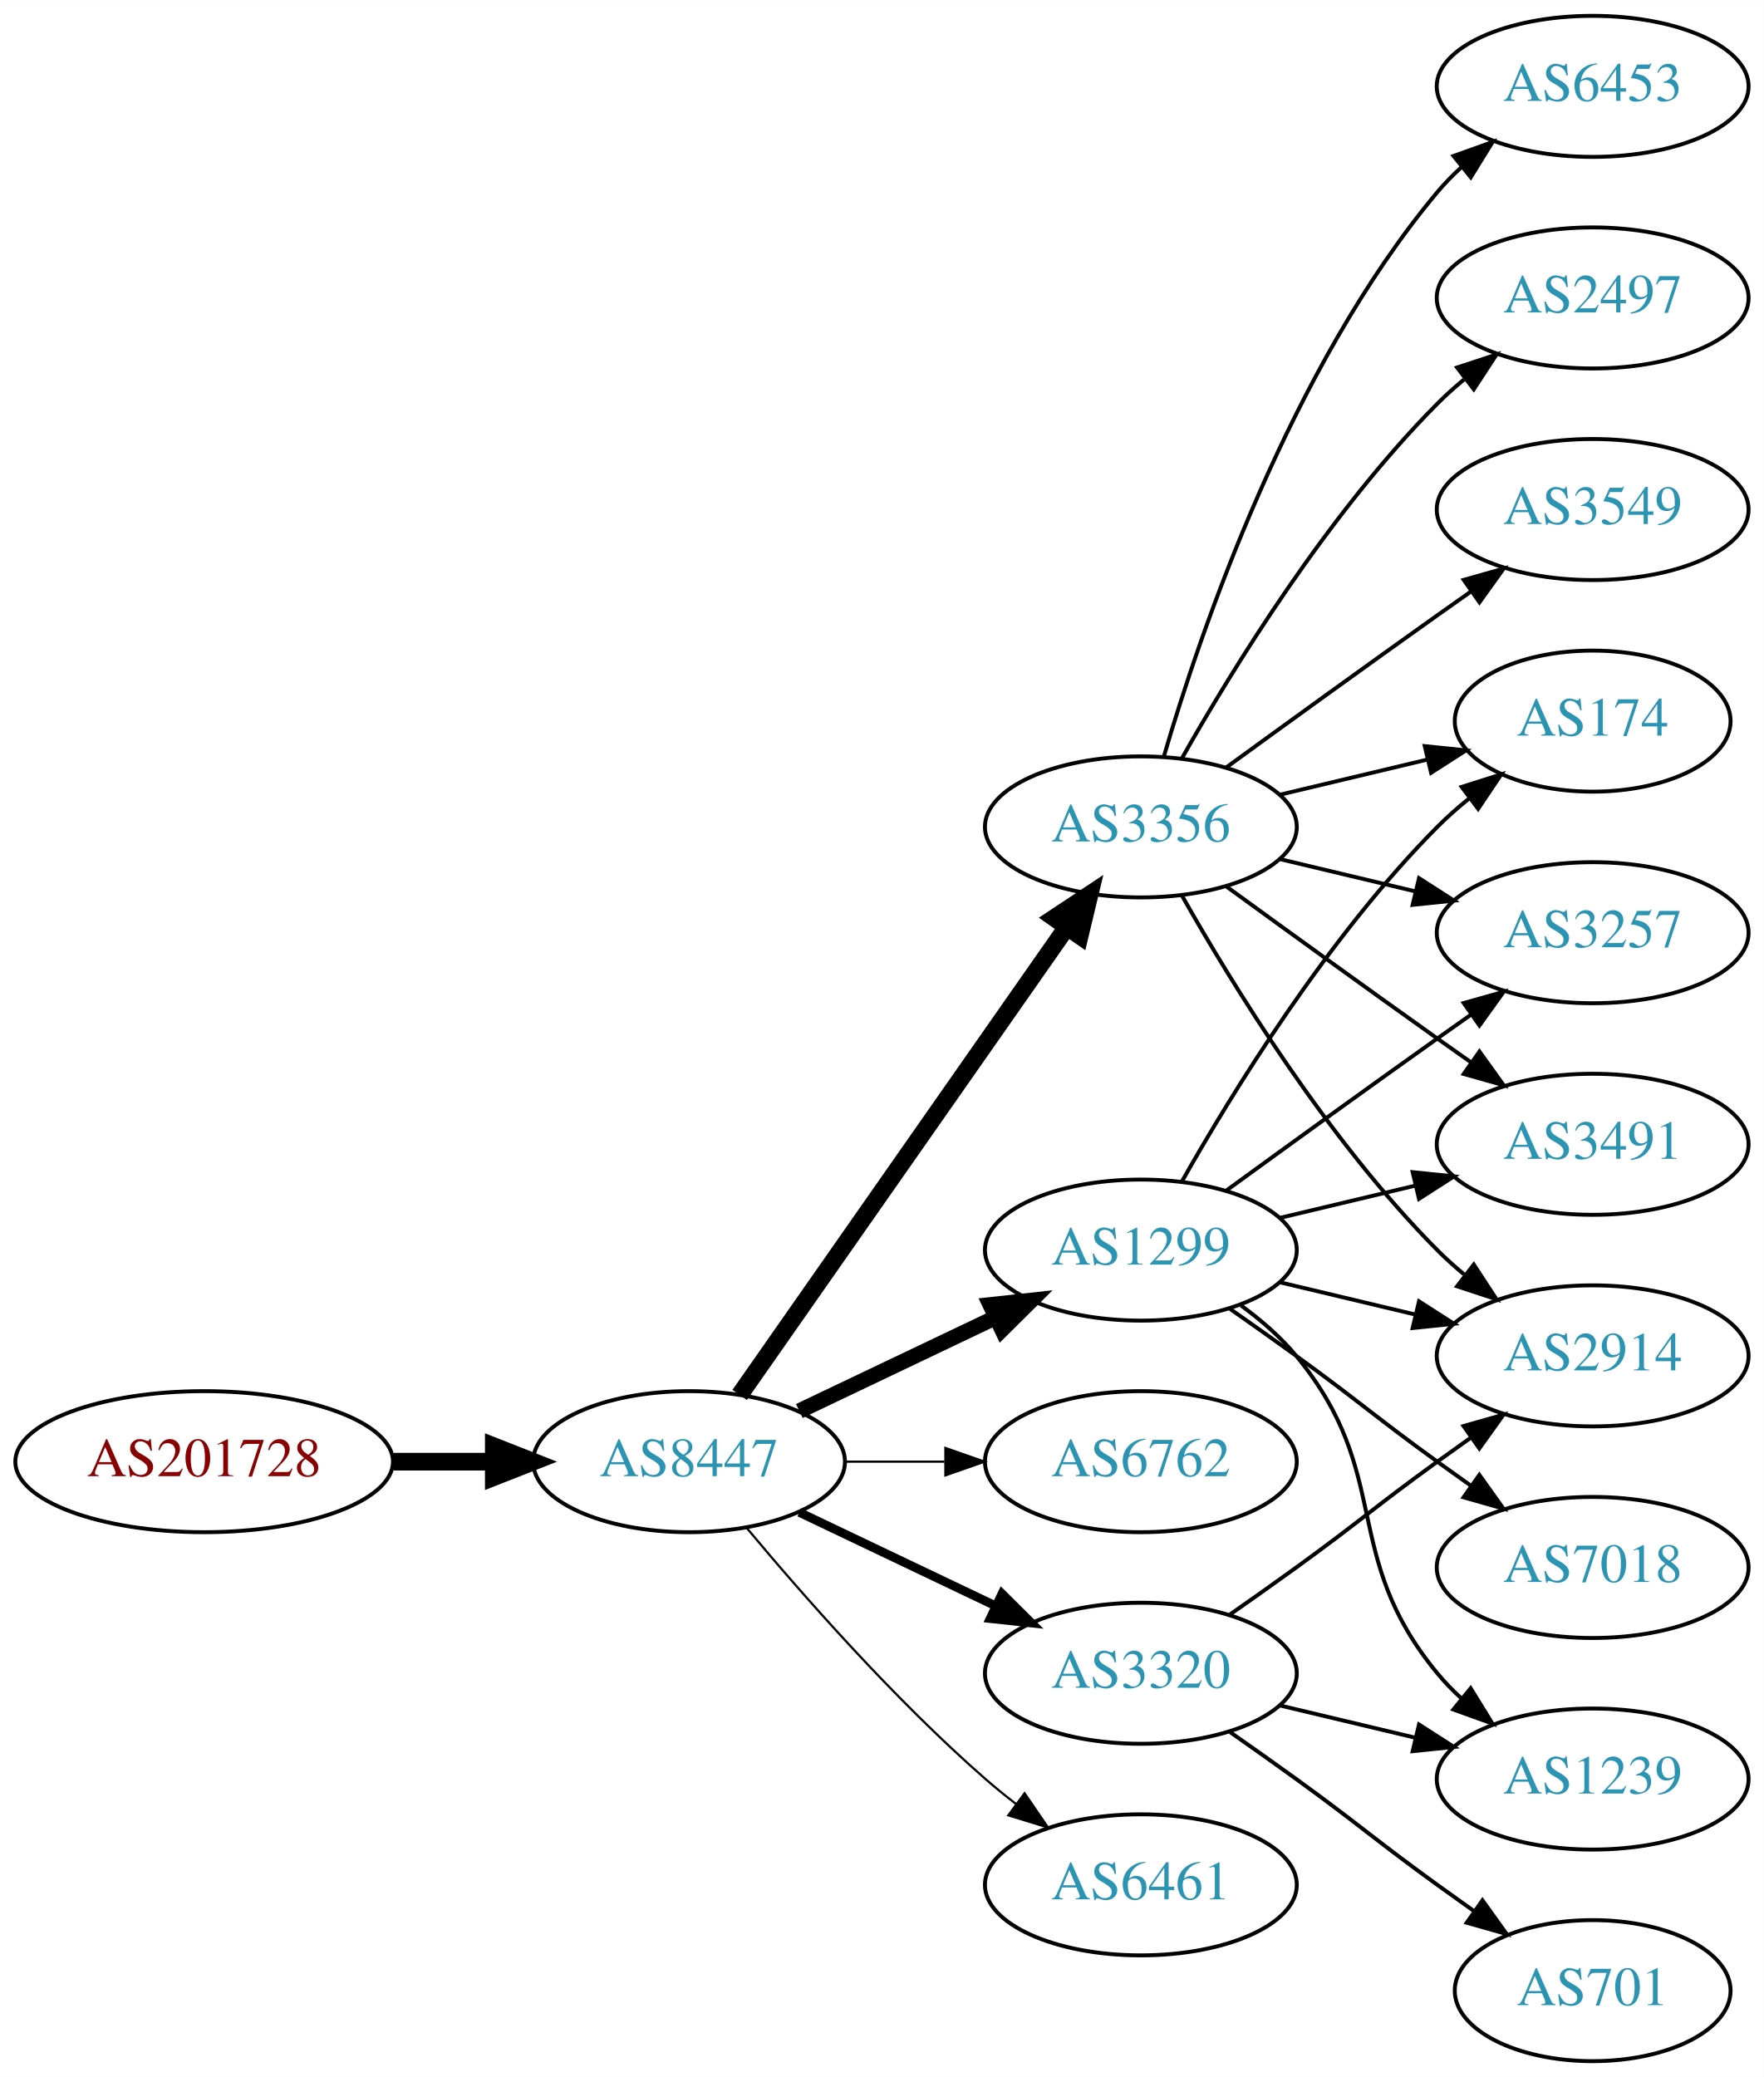
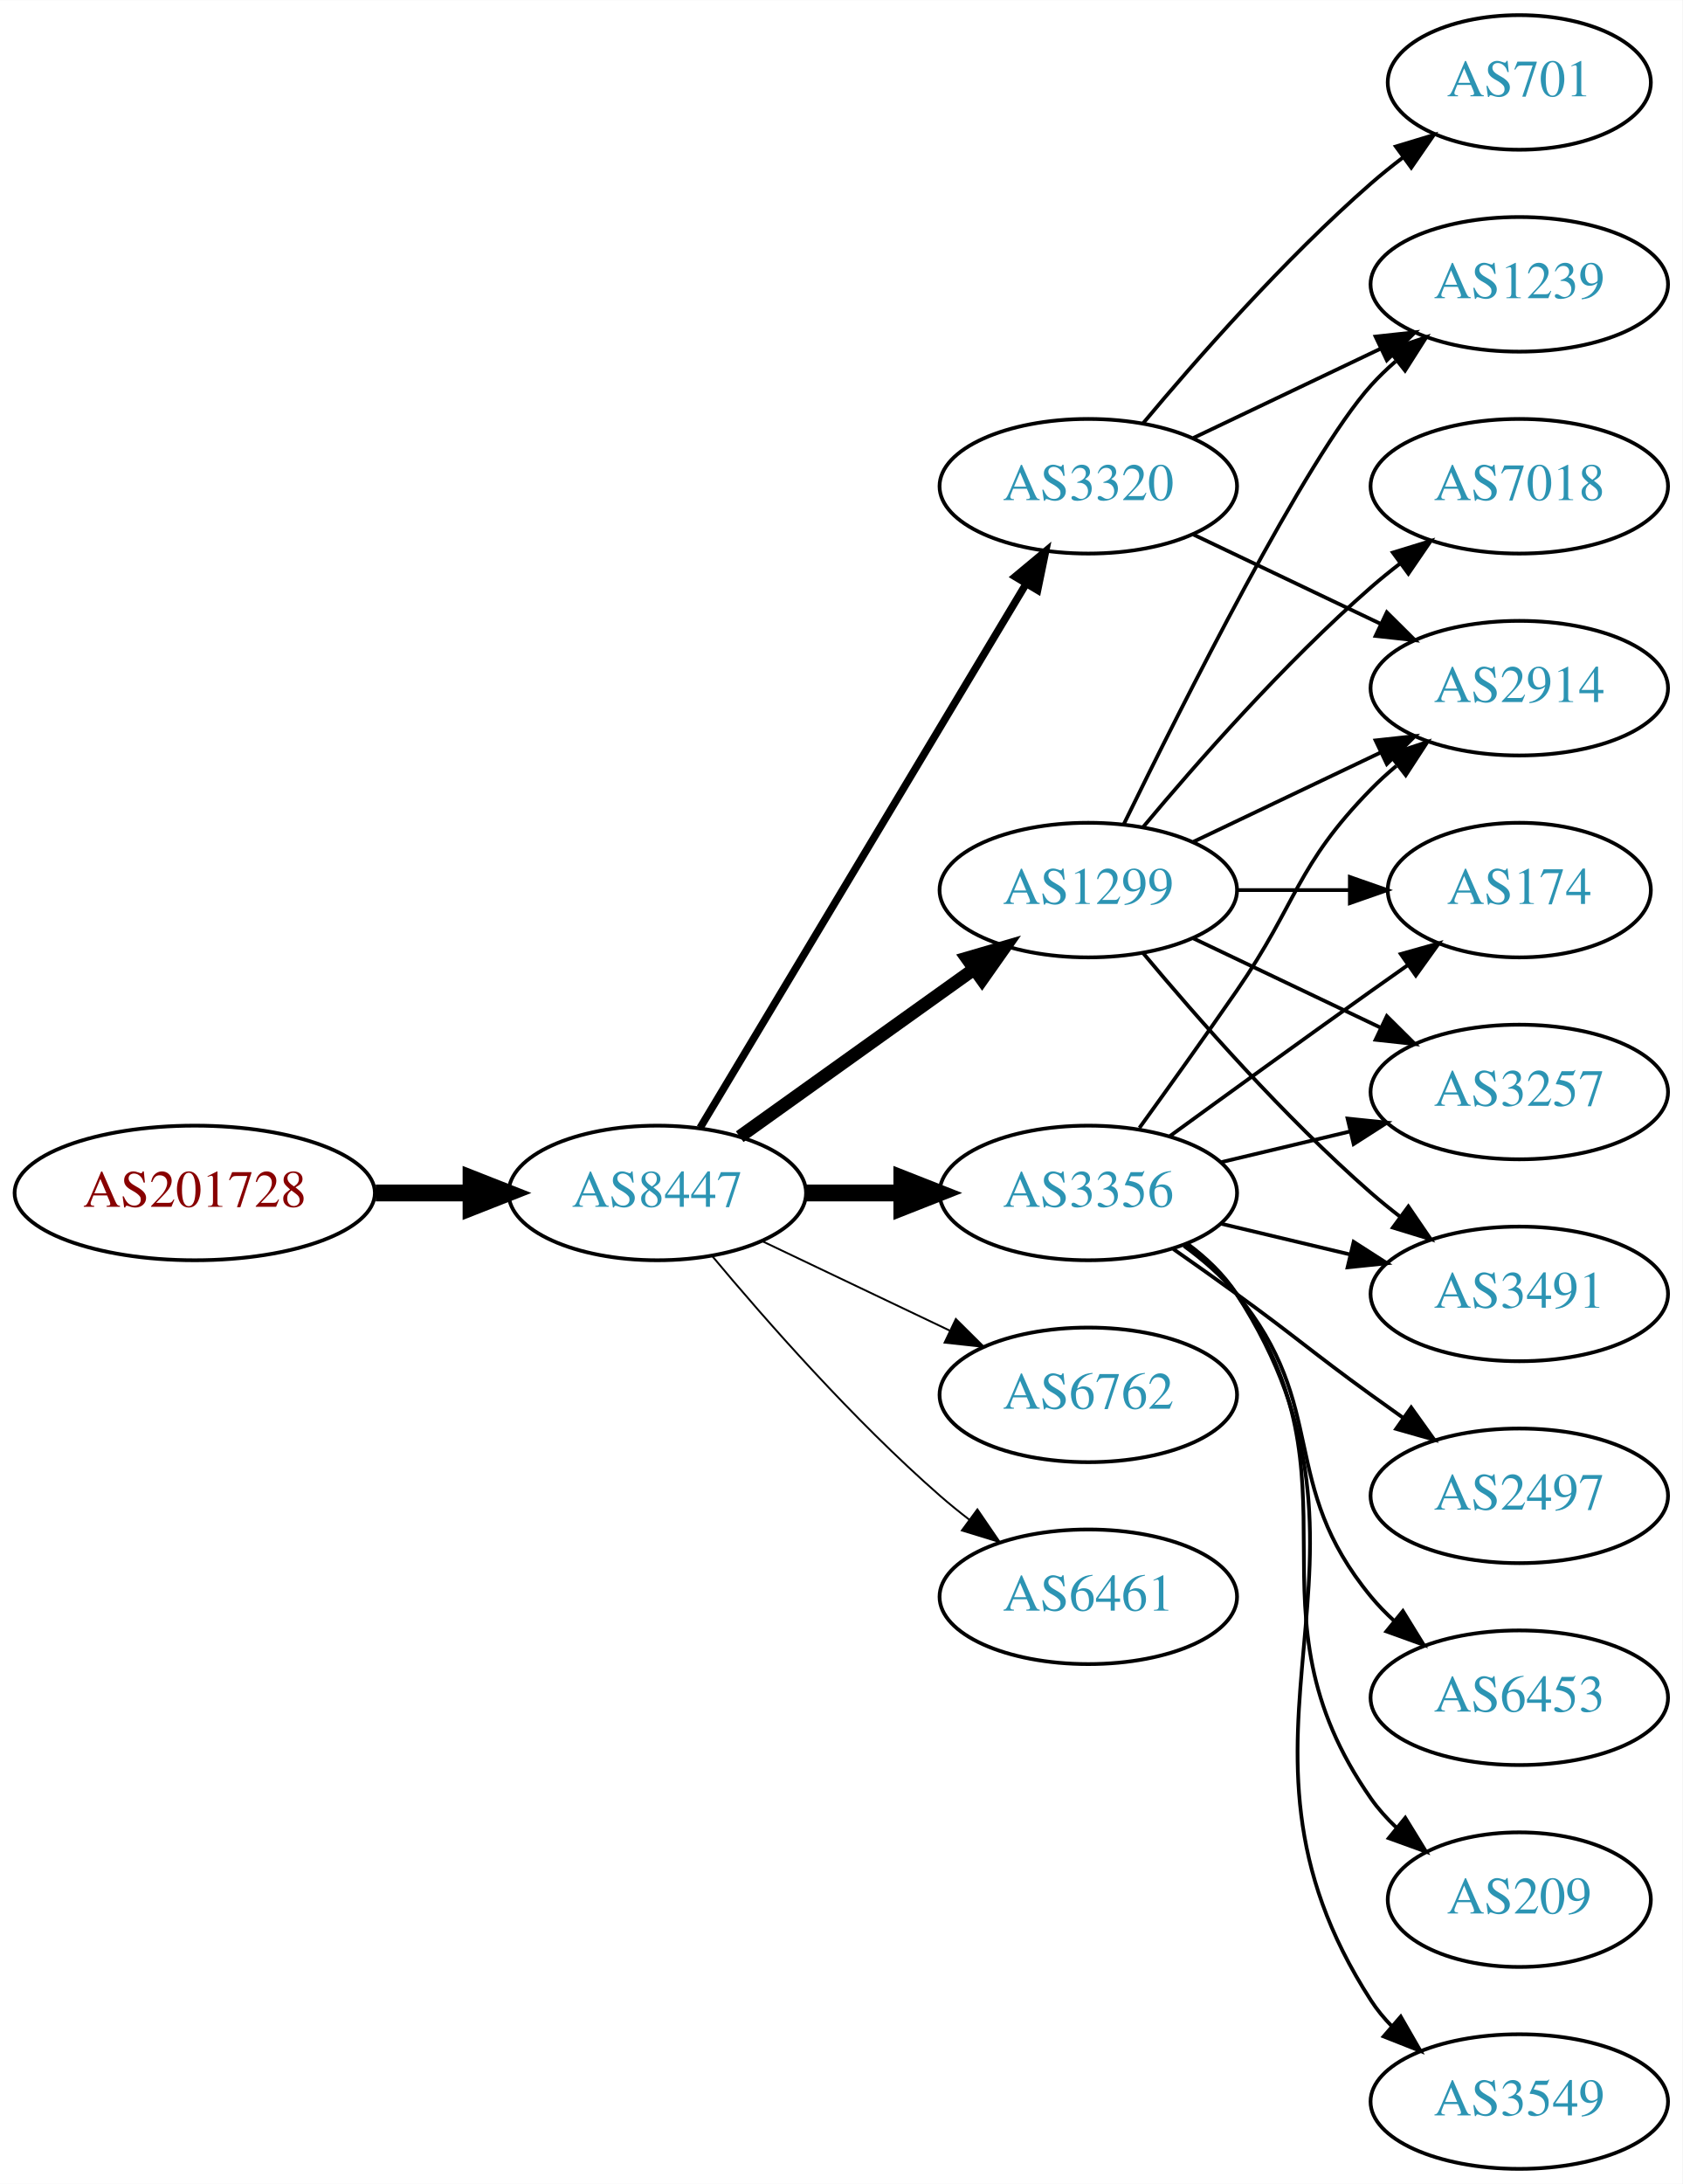
- <svg xmlns="http://www.w3.org/2000/svg" xmlns:xlink="http://www.w3.org/1999/xlink" width="450pt" height="530pt" viewBox="0.00 0.00 450.07 530.00">
-   <g id="graph0" class="graph" transform="scale(1 1) rotate(0) translate(4 526)">
-     <polygon fill="white" stroke="none" points="-4,4 -4,-526 446.07,-526 446.07,4 -4,4" />
+ <svg xmlns="http://www.w3.org/2000/svg" xmlns:xlink="http://www.w3.org/1999/xlink" width="450pt" height="584pt" viewBox="0.00 0.00 450.07 584.00">
+   <g id="graph0" class="graph" transform="scale(1 1) rotate(0) translate(4 580)">
+     <polygon fill="white" stroke="none" points="-4,4 -4,-580 446.07,-580 446.07,4 -4,4" />
    <g id="node1" class="node">
      <g id="a_node1">
        <a xlink:href="/asn/201728" xlink:title="AS201728 ~ DRUCK-AT-AS [AT]">
-           <ellipse fill="#ffffff" stroke="black" cx="48.096" cy="-153" rx="48.192" ry="18" />
-           <text text-anchor="middle" x="48.096" y="-149.3" font-family="Times,serif" font-size="14.00" fill="#880000">AS201728</text>
+           <ellipse fill="#ffffff" stroke="black" cx="48.096" cy="-261" rx="48.192" ry="18" />
+           <text text-anchor="middle" x="48.096" y="-257.3" font-family="Times,serif" font-size="14.00" fill="#880000">AS201728</text>
        </a>
      </g>
    </g>
    <g id="node2" class="node">
      <g id="a_node2">
        <a xlink:href="/asn/8447" xlink:title="AS8447 ~ A1 Telekom Austria AG [AT]">
-           <ellipse fill="#ffffff" stroke="black" cx="171.838" cy="-153" rx="39.794" ry="18" />
-           <text text-anchor="middle" x="171.838" y="-149.3" font-family="Times,serif" font-size="14.00" fill="#2c94b3">AS8447</text>
+           <ellipse fill="#ffffff" stroke="black" cx="171.838" cy="-261" rx="39.794" ry="18" />
+           <text text-anchor="middle" x="171.838" y="-257.3" font-family="Times,serif" font-size="14.00" fill="#2c94b3">AS8447</text>
        </a>
      </g>
    </g>
    <g id="edge1" class="edge">
-       <path fill="none" stroke="black" stroke-width="4.5" d="M96.513,-153C104.867,-153 113.577,-153 121.969,-153" />
-       <polygon fill="black" stroke="black" stroke-width="4.5" points="122.004,-156.938 132.004,-153 122.004,-149.063 122.004,-156.938" />
+       <path fill="none" stroke="black" stroke-width="4.5" d="M96.513,-261C104.867,-261 113.577,-261 121.969,-261" />
+       <polygon fill="black" stroke="black" stroke-width="4.5" points="122.004,-264.938 132.004,-261 122.004,-257.063 122.004,-264.938" />
    </g>
    <g id="node3" class="node">
      <g id="a_node3">
-         <a xlink:href="/asn/3356" xlink:title="AS3356 ~ Level 3 Parent, LLC [US]">
-           <ellipse fill="#ffffff" stroke="black" cx="287.131" cy="-315" rx="39.794" ry="18" />
-           <text text-anchor="middle" x="287.131" y="-311.3" font-family="Times,serif" font-size="14.00" fill="#2c94b3">AS3356</text>
+         <a xlink:href="/asn/1299" xlink:title="AS1299 ~ Telia Carrier [EU]">
+           <ellipse fill="#ffffff" stroke="black" cx="287.131" cy="-342" rx="39.794" ry="18" />
+           <text text-anchor="middle" x="287.131" y="-338.3" font-family="Times,serif" font-size="14.00" fill="#2c94b3">AS1299</text>
        </a>
      </g>
    </g>
    <g id="edge2" class="edge">
-       <path fill="none" stroke="black" stroke-width="4.5" d="M184.748,-170.031C204.67,-198.517 244.859,-255.985 268.209,-289.374" />
-       <polygon fill="black" stroke="black" stroke-width="4.5" points="265.082,-291.772 274.039,-297.71 271.535,-287.258 265.082,-291.772" />
+       <path fill="none" stroke="black" stroke-width="3.5" d="M193.882,-276.046C211.497,-288.639 236.835,-306.755 256.501,-320.816" />
+       <polygon fill="black" stroke="black" stroke-width="3.5" points="254.645,-323.791 264.815,-326.76 258.716,-318.097 254.645,-323.791" />
    </g>
    <g id="node4" class="node">
      <g id="a_node4">
-         <a xlink:href="/asn/1299" xlink:title="AS1299 ~ Telia Carrier [EU]">
-           <ellipse fill="#ffffff" stroke="black" cx="287.131" cy="-207" rx="39.794" ry="18" />
-           <text text-anchor="middle" x="287.131" y="-203.3" font-family="Times,serif" font-size="14.00" fill="#2c94b3">AS1299</text>
+         <a xlink:href="/asn/3356" xlink:title="AS3356 ~ Level 3 Parent, LLC [US]">
+           <ellipse fill="#ffffff" stroke="black" cx="287.131" cy="-261" rx="39.794" ry="18" />
+           <text text-anchor="middle" x="287.131" y="-257.3" font-family="Times,serif" font-size="14.00" fill="#2c94b3">AS3356</text>
        </a>
      </g>
    </g>
    <g id="edge3" class="edge">
-       <path fill="none" stroke="black" stroke-width="3.938" d="M199.974,-165.934C214.968,-173.081 233.789,-182.052 250.013,-189.785" />
-       <polygon fill="black" stroke="black" stroke-width="3.938" points="248.683,-193.028 259.216,-194.171 251.695,-186.709 248.683,-193.028" />
+       <path fill="none" stroke="black" stroke-width="4.5" d="M211.51,-261C219.713,-261 228.477,-261 237.009,-261" />
+       <polygon fill="black" stroke="black" stroke-width="4.5" points="237.248,-264.938 247.248,-261 237.248,-257.063 237.248,-264.938" />
    </g>
    <g id="node5" class="node">
      <g id="a_node5">
-         <a xlink:href="/asn/6762" xlink:title="AS6762 ~ TELECOM ITALIA SPARKLE S.p.A. [IT]">
-           <ellipse fill="#ffffff" stroke="black" cx="287.131" cy="-153" rx="39.794" ry="18" />
-           <text text-anchor="middle" x="287.131" y="-149.3" font-family="Times,serif" font-size="14.00" fill="#2c94b3">AS6762</text>
+         <a xlink:href="/asn/3320" xlink:title="AS3320 ~ DTAG [DE]">
+           <ellipse fill="#ffffff" stroke="black" cx="287.131" cy="-450" rx="39.794" ry="18" />
+           <text text-anchor="middle" x="287.131" y="-446.3" font-family="Times,serif" font-size="14.00" fill="#2c94b3">AS3320</text>
        </a>
      </g>
    </g>
    <g id="edge4" class="edge">
-       <path fill="none" stroke="black" stroke-width="0.562" d="M211.51,-153C219.713,-153 228.477,-153 237.009,-153" />
-       <polygon fill="black" stroke="black" stroke-width="0.562" points="237.248,-156.5 247.248,-153 237.248,-149.5 237.248,-156.5" />
+       <path fill="none" stroke="black" stroke-width="2" d="M183.293,-278.442C203.274,-311.775 246.98,-384.686 270.465,-423.866" />
+       <polygon fill="black" stroke="black" stroke-width="2" points="267.558,-425.823 275.701,-432.6 273.561,-422.224 267.558,-425.823" />
    </g>
    <g id="node6" class="node">
      <g id="a_node6">
-         <a xlink:href="/asn/3320" xlink:title="AS3320 ~ DTAG [DE]">
-           <ellipse fill="#ffffff" stroke="black" cx="287.131" cy="-99" rx="39.794" ry="18" />
-           <text text-anchor="middle" x="287.131" y="-95.3" font-family="Times,serif" font-size="14.00" fill="#2c94b3">AS3320</text>
+         <a xlink:href="/asn/6762" xlink:title="AS6762 ~ TELECOM ITALIA SPARKLE S.p.A. [IT]">
+           <ellipse fill="#ffffff" stroke="black" cx="287.131" cy="-207" rx="39.794" ry="18" />
+           <text text-anchor="middle" x="287.131" y="-203.3" font-family="Times,serif" font-size="14.00" fill="#2c94b3">AS6762</text>
        </a>
      </g>
    </g>
    <g id="edge5" class="edge">
-       <path fill="none" stroke="black" stroke-width="2.25" d="M199.974,-140.066C214.968,-132.919 233.789,-123.948 250.013,-116.215" />
-       <polygon fill="black" stroke="black" stroke-width="2.25" points="251.695,-119.291 259.216,-111.829 248.683,-112.972 251.695,-119.291" />
+       <path fill="none" stroke="black" stroke-width="0.5" d="M199.974,-248.066C214.968,-240.919 233.789,-231.948 250.013,-224.215" />
+       <polygon fill="black" stroke="black" stroke-width="0.5" points="251.695,-227.291 259.216,-219.829 248.683,-220.972 251.695,-227.291" />
    </g>
    <g id="node7" class="node">
      <g id="a_node7">
        <a xlink:href="/asn/6461" xlink:title="AS6461 ~ Zayo Bandwidth [US]">
-           <ellipse fill="#ffffff" stroke="black" cx="287.131" cy="-45" rx="39.794" ry="18" />
-           <text text-anchor="middle" x="287.131" y="-41.3" font-family="Times,serif" font-size="14.00" fill="#2c94b3">AS6461</text>
+           <ellipse fill="#ffffff" stroke="black" cx="287.131" cy="-153" rx="39.794" ry="18" />
+           <text text-anchor="middle" x="287.131" y="-149.3" font-family="Times,serif" font-size="14.00" fill="#2c94b3">AS6461</text>
        </a>
      </g>
    </g>
    <g id="edge6" class="edge">
-       <path fill="none" stroke="black" stroke-width="0.562" d="M186.468,-136.183C200.751,-119.071 224.297,-92.255 247.484,-72 249.95,-69.846 252.589,-67.706 255.286,-65.628" />
-       <polygon fill="black" stroke="black" stroke-width="0.562" points="257.459,-68.375 263.44,-59.63 253.311,-62.736 257.459,-68.375" />
+       <path fill="none" stroke="black" stroke-width="0.5" d="M186.468,-244.183C200.751,-227.071 224.297,-200.255 247.484,-180 249.95,-177.846 252.589,-175.706 255.286,-173.628" />
+       <polygon fill="black" stroke="black" stroke-width="0.5" points="257.459,-176.375 263.44,-167.63 253.311,-170.736 257.459,-176.375" />
    </g>
    <g id="node8" class="node">
      <g id="a_node8">
+         <a xlink:href="/asn/3257" xlink:title="AS3257 ~ GTT [DE]">
+           <ellipse fill="#ffffff" stroke="black" cx="402.424" cy="-288" rx="39.794" ry="18" />
+           <text text-anchor="middle" x="402.424" y="-284.3" font-family="Times,serif" font-size="14.00" fill="#2c94b3">AS3257</text>
+         </a>
+       </g>
+     </g>
+     <g id="edge7" class="edge">
+       <path fill="none" stroke="black" d="M315.267,-329.066C330.261,-321.919 349.082,-312.948 365.306,-305.215" />
+       <polygon fill="black" stroke="black" points="366.988,-308.291 374.509,-300.829 363.976,-301.972 366.988,-308.291" />
+     </g>
+     <g id="node9" class="node">
+       <g id="a_node9">
+         <a xlink:href="/asn/3491" xlink:title="AS3491 ~ PCCW Global, Inc. [US]">
+           <ellipse fill="#ffffff" stroke="black" cx="402.424" cy="-234" rx="39.794" ry="18" />
+           <text text-anchor="middle" x="402.424" y="-230.3" font-family="Times,serif" font-size="14.00" fill="#2c94b3">AS3491</text>
+         </a>
+       </g>
+     </g>
+     <g id="edge8" class="edge">
+       <path fill="none" stroke="black" d="M301.761,-325.183C316.044,-308.071 339.59,-281.255 362.777,-261 365.243,-258.846 367.882,-256.706 370.579,-254.628" />
+       <polygon fill="black" stroke="black" points="372.752,-257.375 378.733,-248.63 368.604,-251.736 372.752,-257.375" />
+     </g>
+     <g id="node10" class="node">
+       <g id="a_node10">
        <a xlink:href="/asn/174" xlink:title="AS174 ~ Cogent Communications [US]">
          <ellipse fill="#ffffff" stroke="black" cx="402.424" cy="-342" rx="35.194" ry="18" />
          <text text-anchor="middle" x="402.424" y="-338.3" font-family="Times,serif" font-size="14.00" fill="#2c94b3">AS174</text>
        </a>
      </g>
    </g>
-     <g id="edge7" class="edge">
-       <path fill="none" stroke="black" d="M322.738,-323.248C334.533,-326.058 347.837,-329.229 360.105,-332.153" />
-       <polygon fill="black" stroke="black" points="359.571,-335.624 370.11,-334.537 361.194,-328.814 359.571,-335.624" />
-     </g>
-     <g id="node9" class="node">
-       <g id="a_node9">
-         <a xlink:href="/asn/6453" xlink:title="AS6453 ~ TATA COMMUNICATIONS (AMERICA) INC [US]">
-           <ellipse fill="#ffffff" stroke="black" cx="402.424" cy="-504" rx="39.794" ry="18" />
-           <text text-anchor="middle" x="402.424" y="-500.3" font-family="Times,serif" font-size="14.00" fill="#2c94b3">AS6453</text>
-         </a>
-       </g>
-     </g>
-     <g id="edge8" class="edge">
-       <path fill="none" stroke="black" d="M293.005,-333.002C302.319,-364.844 325.136,-431.981 362.777,-477 364.648,-479.237 366.746,-481.374 368.972,-483.396" />
-       <polygon fill="black" stroke="black" points="366.916,-486.234 376.891,-489.804 371.319,-480.793 366.916,-486.234" />
-     </g>
-     <g id="node10" class="node">
-       <g id="a_node10">
-         <a xlink:href="/asn/2497" xlink:title="AS2497 ~ Internet Initiative Japan Inc. [JP]">
-           <ellipse fill="#ffffff" stroke="black" cx="402.424" cy="-450" rx="39.794" ry="18" />
-           <text text-anchor="middle" x="402.424" y="-446.3" font-family="Times,serif" font-size="14.00" fill="#2c94b3">AS2497</text>
-         </a>
-       </g>
-     </g>
    <g id="edge9" class="edge">
-       <path fill="none" stroke="black" d="M297.591,-332.49C310.373,-355.096 334.805,-394.886 362.777,-423 364.888,-425.121 367.184,-427.188 369.57,-429.171" />
-       <polygon fill="black" stroke="black" points="367.822,-432.242 377.885,-435.556 372.085,-426.69 367.822,-432.242" />
+       <path fill="none" stroke="black" d="M326.803,-342C336.508,-342 346.999,-342 356.962,-342" />
+       <polygon fill="black" stroke="black" points="357.098,-345.5 367.098,-342 357.098,-338.5 357.098,-345.5" />
    </g>
    <g id="node11" class="node">
      <g id="a_node11">
-         <a xlink:href="/asn/3257" xlink:title="AS3257 ~ GTT [DE]">
-           <ellipse fill="#ffffff" stroke="black" cx="402.424" cy="-288" rx="39.794" ry="18" />
-           <text text-anchor="middle" x="402.424" y="-284.3" font-family="Times,serif" font-size="14.00" fill="#2c94b3">AS3257</text>
+         <a xlink:href="/asn/2914" xlink:title="AS2914 ~ NTT America, Inc. [US]">
+           <ellipse fill="#ffffff" stroke="black" cx="402.424" cy="-396" rx="39.794" ry="18" />
+           <text text-anchor="middle" x="402.424" y="-392.3" font-family="Times,serif" font-size="14.00" fill="#2c94b3">AS2914</text>
        </a>
      </g>
    </g>
    <g id="edge10" class="edge">
-       <path fill="none" stroke="black" d="M322.738,-306.752C333.609,-304.162 345.764,-301.265 357.206,-298.538" />
-       <polygon fill="black" stroke="black" points="358.112,-301.92 367.029,-296.197 356.49,-295.111 358.112,-301.92" />
+       <path fill="none" stroke="black" d="M315.267,-354.934C330.261,-362.081 349.082,-371.052 365.306,-378.785" />
+       <polygon fill="black" stroke="black" points="363.976,-382.028 374.509,-383.171 366.988,-375.709 363.976,-382.028" />
    </g>
    <g id="node12" class="node">
      <g id="a_node12">
-         <a xlink:href="/asn/3491" xlink:title="AS3491 ~ PCCW Global, Inc. [US]">
-           <ellipse fill="#ffffff" stroke="black" cx="402.424" cy="-234" rx="39.794" ry="18" />
-           <text text-anchor="middle" x="402.424" y="-230.3" font-family="Times,serif" font-size="14.00" fill="#2c94b3">AS3491</text>
+         <a xlink:href="/asn/7018" xlink:title="AS7018 ~ AT&amp;T Services, Inc. [US]">
+           <ellipse fill="#ffffff" stroke="black" cx="402.424" cy="-450" rx="39.794" ry="18" />
+           <text text-anchor="middle" x="402.424" y="-446.3" font-family="Times,serif" font-size="14.00" fill="#2c94b3">AS7018</text>
        </a>
      </g>
    </g>
    <g id="edge11" class="edge">
-       <path fill="none" stroke="black" d="M308.979,-299.778C323.913,-288.909 344.527,-273.975 362.777,-261 365.598,-258.995 368.541,-256.915 371.489,-254.841" />
-       <polygon fill="black" stroke="black" points="373.535,-257.681 379.714,-249.074 369.516,-251.95 373.535,-257.681" />
+       <path fill="none" stroke="black" d="M301.761,-358.817C316.044,-375.929 339.59,-402.745 362.777,-423 365.243,-425.154 367.882,-427.294 370.579,-429.372" />
+       <polygon fill="black" stroke="black" points="368.604,-432.264 378.733,-435.37 372.752,-426.625 368.604,-432.264" />
    </g>
    <g id="node13" class="node">
      <g id="a_node13">
-         <a xlink:href="/asn/3549" xlink:title="AS3549 ~ Level 3 Parent, LLC [US]">
-           <ellipse fill="#ffffff" stroke="black" cx="402.424" cy="-396" rx="39.794" ry="18" />
-           <text text-anchor="middle" x="402.424" y="-392.3" font-family="Times,serif" font-size="14.00" fill="#2c94b3">AS3549</text>
+         <a xlink:href="/asn/1239" xlink:title="AS1239 ~ Sprint [US]">
+           <ellipse fill="#ffffff" stroke="black" cx="402.424" cy="-504" rx="39.794" ry="18" />
+           <text text-anchor="middle" x="402.424" y="-500.3" font-family="Times,serif" font-size="14.00" fill="#2c94b3">AS1239</text>
        </a>
      </g>
    </g>
    <g id="edge12" class="edge">
-       <path fill="none" stroke="black" d="M308.979,-330.222C323.913,-341.091 344.527,-356.025 362.777,-369 365.598,-371.005 368.541,-373.085 371.489,-375.159" />
-       <polygon fill="black" stroke="black" points="369.516,-378.05 379.714,-380.926 373.535,-372.319 369.516,-378.05" />
+       <path fill="none" stroke="black" d="M296.569,-359.511C312.187,-391.509 345.574,-457.893 362.777,-477 364.78,-479.224 366.999,-481.363 369.331,-483.397" />
+       <polygon fill="black" stroke="black" points="367.529,-486.433 377.55,-489.873 371.862,-480.935 367.529,-486.433" />
+     </g>
+     <g id="edge14" class="edge">
+       <path fill="none" stroke="black" d="M322.738,-269.248C333.609,-271.838 345.764,-274.735 357.206,-277.462" />
+       <polygon fill="black" stroke="black" points="356.49,-280.889 367.029,-279.803 358.112,-274.08 356.49,-280.889" />
+     </g>
+     <g id="edge17" class="edge">
+       <path fill="none" stroke="black" d="M322.738,-252.752C333.609,-250.162 345.764,-247.265 357.206,-244.538" />
+       <polygon fill="black" stroke="black" points="358.112,-247.92 367.029,-242.197 356.49,-241.111 358.112,-247.92" />
+     </g>
+     <g id="edge19" class="edge">
+       <path fill="none" stroke="black" d="M308.979,-276.222C323.913,-287.091 344.527,-302.025 362.777,-315 365.988,-317.282 369.357,-319.661 372.711,-322.018" />
+       <polygon fill="black" stroke="black" points="370.723,-324.899 380.922,-327.77 374.74,-319.166 370.723,-324.899" />
+     </g>
+     <g id="edge13" class="edge">
+       <path fill="none" stroke="black" d="M300.81,-278.406C308.426,-288.937 318.258,-302.67 326.777,-315 343.173,-338.731 342.605,-348.383 362.777,-369 364.87,-371.139 367.154,-373.218 369.53,-375.21" />
+       <polygon fill="black" stroke="black" points="367.774,-378.275 377.83,-381.611 372.049,-372.732 367.774,-378.275" />
    </g>
    <g id="node14" class="node">
      <g id="a_node14">
-         <a xlink:href="/asn/2914" xlink:title="AS2914 ~ NTT America, Inc. [US]">
-           <ellipse fill="#ffffff" stroke="black" cx="402.424" cy="-180" rx="39.794" ry="18" />
-           <text text-anchor="middle" x="402.424" y="-176.3" font-family="Times,serif" font-size="14.00" fill="#2c94b3">AS2914</text>
-         </a>
-       </g>
-     </g>
-     <g id="edge13" class="edge">
-       <path fill="none" stroke="black" d="M297.591,-297.51C310.373,-274.904 334.805,-235.114 362.777,-207 364.888,-204.879 367.184,-202.812 369.57,-200.829" />
-       <polygon fill="black" stroke="black" points="372.085,-203.31 377.885,-194.444 367.822,-197.758 372.085,-203.31" />
-     </g>
-     <g id="edge18" class="edge">
-       <path fill="none" stroke="black" d="M297.591,-224.49C310.373,-247.096 334.805,-286.886 362.777,-315 365.278,-317.513 368.038,-319.949 370.899,-322.261" />
-       <polygon fill="black" stroke="black" points="368.998,-325.21 379.097,-328.413 373.2,-319.611 368.998,-325.21" />
-     </g>
-     <g id="edge19" class="edge">
-       <path fill="none" stroke="black" d="M308.979,-222.222C323.913,-233.091 344.527,-248.025 362.777,-261 365.598,-263.005 368.541,-265.085 371.489,-267.159" />
-       <polygon fill="black" stroke="black" points="369.516,-270.05 379.714,-272.926 373.535,-264.319 369.516,-270.05" />
-     </g>
-     <g id="edge17" class="edge">
-       <path fill="none" stroke="black" d="M322.738,-215.248C333.609,-217.838 345.764,-220.735 357.206,-223.462" />
-       <polygon fill="black" stroke="black" points="356.49,-226.889 367.029,-225.803 358.112,-220.08 356.49,-226.889" />
-     </g>
-     <g id="edge16" class="edge">
-       <path fill="none" stroke="black" d="M322.738,-198.752C333.609,-196.162 345.764,-193.265 357.206,-190.538" />
-       <polygon fill="black" stroke="black" points="358.112,-193.92 367.029,-188.197 356.49,-187.111 358.112,-193.92" />
+         <a xlink:href="/asn/6453" xlink:title="AS6453 ~ TATA COMMUNICATIONS (AMERICA) INC [US]">
+           <ellipse fill="#ffffff" stroke="black" cx="402.424" cy="-126" rx="39.794" ry="18" />
+           <text text-anchor="middle" x="402.424" y="-122.3" font-family="Times,serif" font-size="14.00" fill="#2c94b3">AS6453</text>
+         </a>
+       </g>
+     </g>
+     <g id="edge15" class="edge">
+       <path fill="none" stroke="black" d="M312.712,-246.844C317.806,-243.128 322.82,-238.799 326.777,-234 351.842,-203.606 337.713,-183.394 362.777,-153 364.633,-150.75 366.72,-148.604 368.939,-146.576" />
+       <polygon fill="black" stroke="black" points="371.287,-149.177 376.843,-140.156 366.874,-143.744 371.287,-149.177" />
    </g>
    <g id="node15" class="node">
      <g id="a_node15">
-         <a xlink:href="/asn/1239" xlink:title="AS1239 ~ Sprint [US]">
-           <ellipse fill="#ffffff" stroke="black" cx="402.424" cy="-72" rx="39.794" ry="18" />
-           <text text-anchor="middle" x="402.424" y="-68.3" font-family="Times,serif" font-size="14.00" fill="#2c94b3">AS1239</text>
-         </a>
-       </g>
-     </g>
-     <g id="edge14" class="edge">
-       <path fill="none" stroke="black" d="M312.712,-192.844C317.806,-189.128 322.82,-184.799 326.777,-180 351.842,-149.606 337.713,-129.394 362.777,-99 364.633,-96.751 366.72,-94.604 368.939,-92.576" />
-       <polygon fill="black" stroke="black" points="371.287,-95.177 376.843,-86.156 366.874,-89.744 371.287,-95.177" />
+         <a xlink:href="/asn/209" xlink:title="AS209 ~ CenturyLink Communications, LLC [US]">
+           <ellipse fill="#ffffff" stroke="black" cx="402.424" cy="-72" rx="35.194" ry="18" />
+           <text text-anchor="middle" x="402.424" y="-68.3" font-family="Times,serif" font-size="14.00" fill="#2c94b3">AS209</text>
+         </a>
+       </g>
+     </g>
+     <g id="edge16" class="edge">
+       <path fill="none" stroke="black" d="M313.29,-247.284C318.355,-243.545 323.21,-239.096 326.777,-234 362.391,-183.131 327.164,-149.869 362.777,-99 364.702,-96.251 367.001,-93.69 369.506,-91.327" />
+       <polygon fill="black" stroke="black" points="371.923,-93.873 377.467,-84.844 367.503,-88.445 371.923,-93.873" />
    </g>
    <g id="node16" class="node">
      <g id="a_node16">
-         <a xlink:href="/asn/7018" xlink:title="AS7018 ~ AT&amp;T Services, Inc. [US]">
-           <ellipse fill="#ffffff" stroke="black" cx="402.424" cy="-126" rx="39.794" ry="18" />
-           <text text-anchor="middle" x="402.424" y="-122.3" font-family="Times,serif" font-size="14.00" fill="#2c94b3">AS7018</text>
-         </a>
-       </g>
-     </g>
-     <g id="edge15" class="edge">
-       <path fill="none" stroke="black" d="M309.888,-191.991C315.422,-188.121 321.341,-183.936 326.777,-180 342.977,-168.271 346.578,-164.729 362.777,-153 365.58,-150.971 368.512,-148.875 371.453,-146.79" />
-       <polygon fill="black" stroke="black" points="373.504,-149.627 379.667,-141.009 369.475,-143.903 373.504,-149.627" />
-     </g>
-     <g id="edge22" class="edge">
-       <path fill="none" stroke="black" d="M309.888,-114.009C315.422,-117.879 321.341,-122.064 326.777,-126 342.977,-137.729 346.578,-141.271 362.777,-153 365.58,-155.029 368.512,-157.125 371.453,-159.21" />
-       <polygon fill="black" stroke="black" points="369.475,-162.097 379.667,-164.991 373.504,-156.373 369.475,-162.097" />
-     </g>
-     <g id="edge21" class="edge">
-       <path fill="none" stroke="black" d="M322.738,-90.752C333.609,-88.162 345.764,-85.265 357.206,-82.538" />
-       <polygon fill="black" stroke="black" points="358.112,-85.92 367.029,-80.197 356.49,-79.111 358.112,-85.92" />
+         <a xlink:href="/asn/3549" xlink:title="AS3549 ~ Level 3 Parent, LLC [US]">
+           <ellipse fill="#ffffff" stroke="black" cx="402.424" cy="-18" rx="39.794" ry="18" />
+           <text text-anchor="middle" x="402.424" y="-14.3" font-family="Times,serif" font-size="14.00" fill="#2c94b3">AS3549</text>
+         </a>
+       </g>
+     </g>
+     <g id="edge18" class="edge">
+       <path fill="none" stroke="black" d="M313.567,-247.47C318.617,-243.722 323.397,-239.221 326.777,-234 373.252,-162.222 316.302,-116.778 362.777,-45 364.362,-42.553 366.254,-40.263 368.337,-38.136" />
+       <polygon fill="black" stroke="black" points="370.706,-40.715 375.988,-31.53 366.131,-35.416 370.706,-40.715" />
    </g>
    <g id="node17" class="node">
      <g id="a_node17">
+         <a xlink:href="/asn/2497" xlink:title="AS2497 ~ Internet Initiative Japan Inc. [JP]">
+           <ellipse fill="#ffffff" stroke="black" cx="402.424" cy="-180" rx="39.794" ry="18" />
+           <text text-anchor="middle" x="402.424" y="-176.3" font-family="Times,serif" font-size="14.00" fill="#2c94b3">AS2497</text>
+         </a>
+       </g>
+     </g>
+     <g id="edge20" class="edge">
+       <path fill="none" stroke="black" d="M309.888,-245.991C315.422,-242.121 321.341,-237.936 326.777,-234 342.977,-222.271 346.578,-218.729 362.777,-207 365.58,-204.971 368.512,-202.875 371.453,-200.79" />
+       <polygon fill="black" stroke="black" points="373.504,-203.627 379.667,-195.009 369.475,-197.903 373.504,-203.627" />
+     </g>
+     <g id="edge21" class="edge">
+       <path fill="none" stroke="black" d="M315.267,-437.066C330.261,-429.919 349.082,-420.948 365.306,-413.215" />
+       <polygon fill="black" stroke="black" points="366.988,-416.291 374.509,-408.829 363.976,-409.972 366.988,-416.291" />
+     </g>
+     <g id="edge22" class="edge">
+       <path fill="none" stroke="black" d="M315.267,-462.934C330.261,-470.081 349.082,-479.052 365.306,-486.785" />
+       <polygon fill="black" stroke="black" points="363.976,-490.028 374.509,-491.171 366.988,-483.709 363.976,-490.028" />
+     </g>
+     <g id="node18" class="node">
+       <g id="a_node18">
        <a xlink:href="/asn/701" xlink:title="AS701 ~ UUNET [US]">
-           <ellipse fill="#ffffff" stroke="black" cx="402.424" cy="-18" rx="35.194" ry="18" />
-           <text text-anchor="middle" x="402.424" y="-14.3" font-family="Times,serif" font-size="14.00" fill="#2c94b3">AS701</text>
-         </a>
-       </g>
-     </g>
-     <g id="edge20" class="edge">
-       <path fill="none" stroke="black" d="M309.888,-83.991C315.422,-80.121 321.341,-75.936 326.777,-72 342.977,-60.271 346.578,-56.729 362.777,-45 365.806,-42.807 368.985,-40.537 372.163,-38.287" />
-       <polygon fill="black" stroke="black" points="374.306,-41.059 380.474,-32.445 370.28,-35.333 374.306,-41.059" />
+           <ellipse fill="#ffffff" stroke="black" cx="402.424" cy="-558" rx="35.194" ry="18" />
+           <text text-anchor="middle" x="402.424" y="-554.3" font-family="Times,serif" font-size="14.00" fill="#2c94b3">AS701</text>
+         </a>
+       </g>
+     </g>
+     <g id="edge23" class="edge">
+       <path fill="none" stroke="black" d="M301.761,-466.817C316.044,-483.929 339.59,-510.745 362.777,-531 365.447,-533.332 368.32,-535.648 371.25,-537.886" />
+       <polygon fill="black" stroke="black" points="369.401,-540.87 379.542,-543.939 373.528,-535.216 369.401,-540.87" />
    </g>
  </g>
</svg>
